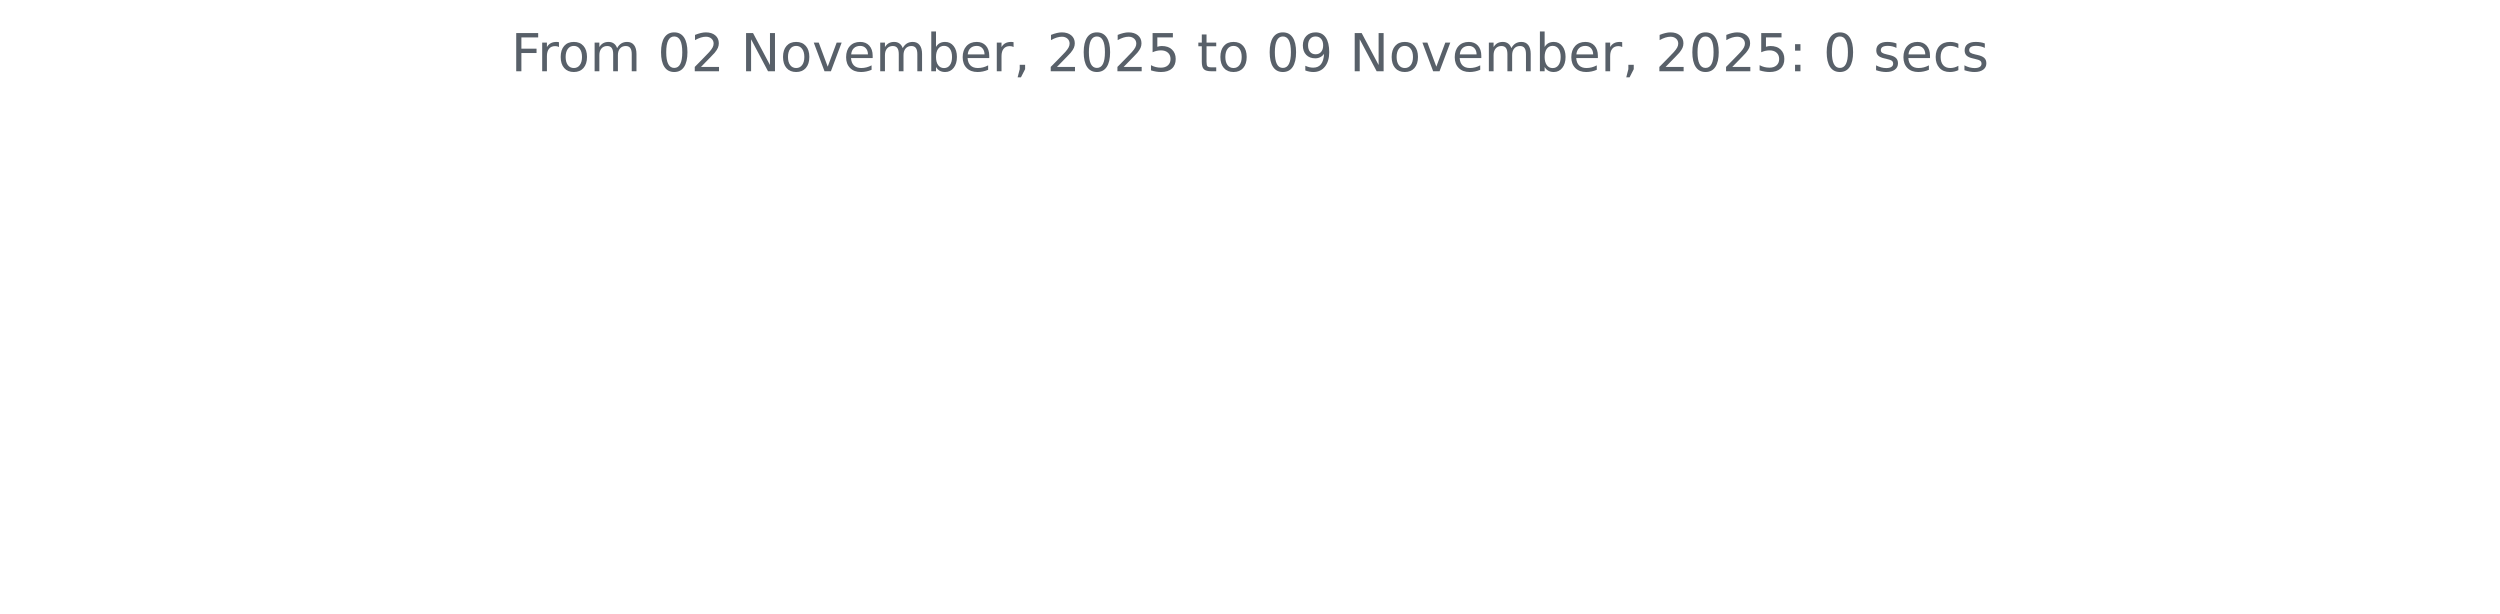
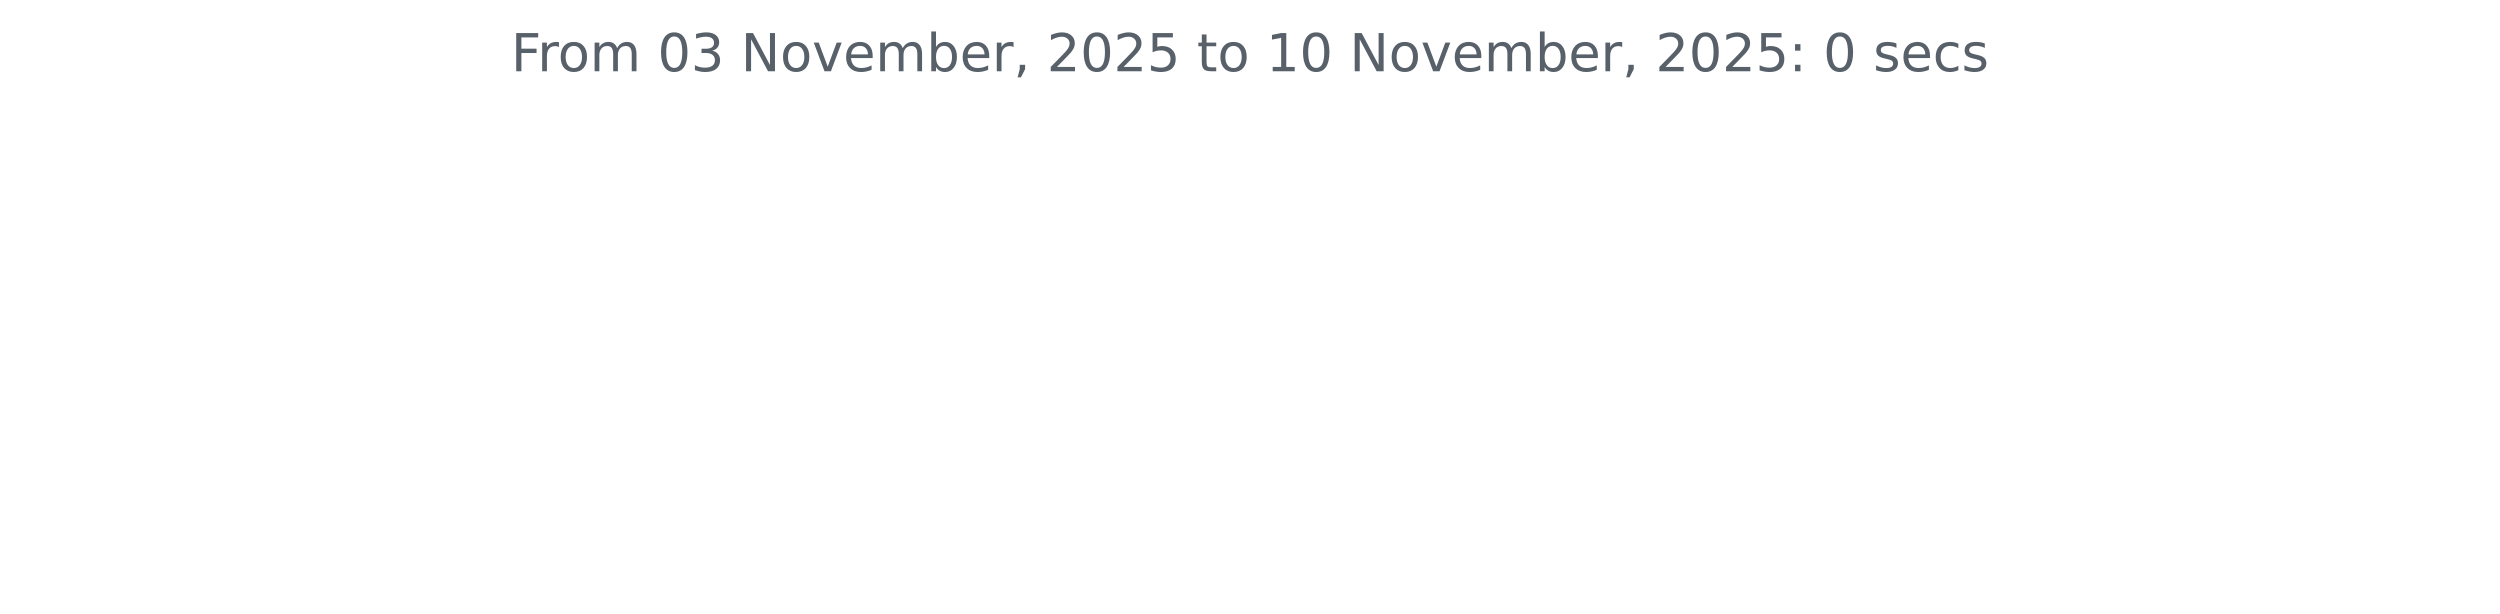
<svg xmlns="http://www.w3.org/2000/svg" xmlns:xlink="http://www.w3.org/1999/xlink" width="572.4pt" height="140.398pt" viewBox="0 0 572.4 140.398" version="1.1">
  <defs>
    <style type="text/css">*{stroke-linejoin: round; stroke-linecap: butt}</style>
  </defs>
  <g id="figure_1">
    <g id="patch_1">
      <path d="M 0 140.398  L 572.4 140.398  L 572.4 0  L 0 0  L 0 140.398  z " style="fill: none" />
    </g>
    <g id="axes_1">
      <g id="matplotlib.axis_1" />
      <g id="matplotlib.axis_2" />
      <g id="text_1">
        <g style="fill: #586069" transform="translate(117.0169 16.31812) scale(0.12 -0.12)">
          <defs>
            <path id="DejaVuSans-46" d="M 628 4666  L 3309 4666  L 3309 4134  L 1259 4134  L 1259 2759  L 3109 2759  L 3109 2228  L 1259 2228  L 1259 0  L 628 0  L 628 4666  z " transform="scale(0.015625)" />
            <path id="DejaVuSans-72" d="M 2631 2963  Q 2534 3019 2420 3045  Q 2306 3072 2169 3072  Q 1681 3072 1420 2755  Q 1159 2438 1159 1844  L 1159 0  L 581 0  L 581 3500  L 1159 3500  L 1159 2956  Q 1341 3275 1631 3429  Q 1922 3584 2338 3584  Q 2397 3584 2469 3576  Q 2541 3569 2628 3553  L 2631 2963  z " transform="scale(0.015625)" />
            <path id="DejaVuSans-6f" d="M 1959 3097  Q 1497 3097 1228 2736  Q 959 2375 959 1747  Q 959 1119 1226 758  Q 1494 397 1959 397  Q 2419 397 2687 759  Q 2956 1122 2956 1747  Q 2956 2369 2687 2733  Q 2419 3097 1959 3097  z M 1959 3584  Q 2709 3584 3137 3096  Q 3566 2609 3566 1747  Q 3566 888 3137 398  Q 2709 -91 1959 -91  Q 1206 -91 779 398  Q 353 888 353 1747  Q 353 2609 779 3096  Q 1206 3584 1959 3584  z " transform="scale(0.015625)" />
            <path id="DejaVuSans-6d" d="M 3328 2828  Q 3544 3216 3844 3400  Q 4144 3584 4550 3584  Q 5097 3584 5394 3201  Q 5691 2819 5691 2113  L 5691 0  L 5113 0  L 5113 2094  Q 5113 2597 4934 2840  Q 4756 3084 4391 3084  Q 3944 3084 3684 2787  Q 3425 2491 3425 1978  L 3425 0  L 2847 0  L 2847 2094  Q 2847 2600 2669 2842  Q 2491 3084 2119 3084  Q 1678 3084 1418 2786  Q 1159 2488 1159 1978  L 1159 0  L 581 0  L 581 3500  L 1159 3500  L 1159 2956  Q 1356 3278 1631 3431  Q 1906 3584 2284 3584  Q 2666 3584 2933 3390  Q 3200 3197 3328 2828  z " transform="scale(0.015625)" />
            <path id="DejaVuSans-20" transform="scale(0.015625)" />
            <path id="DejaVuSans-30" d="M 2034 4250  Q 1547 4250 1301 3770  Q 1056 3291 1056 2328  Q 1056 1369 1301 889  Q 1547 409 2034 409  Q 2525 409 2770 889  Q 3016 1369 3016 2328  Q 3016 3291 2770 3770  Q 2525 4250 2034 4250  z M 2034 4750  Q 2819 4750 3233 4129  Q 3647 3509 3647 2328  Q 3647 1150 3233 529  Q 2819 -91 2034 -91  Q 1250 -91 836 529  Q 422 1150 422 2328  Q 422 3509 836 4129  Q 1250 4750 2034 4750  z " transform="scale(0.015625)" />
-             <path id="DejaVuSans-32" d="M 1228 531  L 3431 531  L 3431 0  L 469 0  L 469 531  Q 828 903 1448 1529  Q 2069 2156 2228 2338  Q 2531 2678 2651 2914  Q 2772 3150 2772 3378  Q 2772 3750 2511 3984  Q 2250 4219 1831 4219  Q 1534 4219 1204 4116  Q 875 4013 500 3803  L 500 4441  Q 881 4594 1212 4672  Q 1544 4750 1819 4750  Q 2544 4750 2975 4387  Q 3406 4025 3406 3419  Q 3406 3131 3298 2873  Q 3191 2616 2906 2266  Q 2828 2175 2409 1742  Q 1991 1309 1228 531  z " transform="scale(0.015625)" />
+             <path id="DejaVuSans-33" d="M 2597 2516  Q 3050 2419 3304 2112  Q 3559 1806 3559 1356  Q 3559 666 3084 287  Q 2609 -91 1734 -91  Q 1441 -91 1130 -33  Q 819 25 488 141  L 488 750  Q 750 597 1062 519  Q 1375 441 1716 441  Q 2309 441 2620 675  Q 2931 909 2931 1356  Q 2931 1769 2642 2001  Q 2353 2234 1838 2234  L 1294 2234  L 1294 2753  L 1863 2753  Q 2328 2753 2575 2939  Q 2822 3125 2822 3475  Q 2822 3834 2567 4026  Q 2313 4219 1838 4219  Q 1578 4219 1281 4162  Q 984 4106 628 3988  L 628 4550  Q 988 4650 1302 4700  Q 1616 4750 1894 4750  Q 2613 4750 3031 4423  Q 3450 4097 3450 3541  Q 3450 3153 3228 2886  Q 3006 2619 2597 2516  z " transform="scale(0.015625)" />
            <path id="DejaVuSans-4e" d="M 628 4666  L 1478 4666  L 3547 763  L 3547 4666  L 4159 4666  L 4159 0  L 3309 0  L 1241 3903  L 1241 0  L 628 0  L 628 4666  z " transform="scale(0.015625)" />
            <path id="DejaVuSans-76" d="M 191 3500  L 800 3500  L 1894 563  L 2988 3500  L 3597 3500  L 2284 0  L 1503 0  L 191 3500  z " transform="scale(0.015625)" />
            <path id="DejaVuSans-65" d="M 3597 1894  L 3597 1613  L 953 1613  Q 991 1019 1311 708  Q 1631 397 2203 397  Q 2534 397 2845 478  Q 3156 559 3463 722  L 3463 178  Q 3153 47 2828 -22  Q 2503 -91 2169 -91  Q 1331 -91 842 396  Q 353 884 353 1716  Q 353 2575 817 3079  Q 1281 3584 2069 3584  Q 2775 3584 3186 3129  Q 3597 2675 3597 1894  z M 3022 2063  Q 3016 2534 2758 2815  Q 2500 3097 2075 3097  Q 1594 3097 1305 2825  Q 1016 2553 972 2059  L 3022 2063  z " transform="scale(0.015625)" />
            <path id="DejaVuSans-62" d="M 3116 1747  Q 3116 2381 2855 2742  Q 2594 3103 2138 3103  Q 1681 3103 1420 2742  Q 1159 2381 1159 1747  Q 1159 1113 1420 752  Q 1681 391 2138 391  Q 2594 391 2855 752  Q 3116 1113 3116 1747  z M 1159 2969  Q 1341 3281 1617 3432  Q 1894 3584 2278 3584  Q 2916 3584 3314 3078  Q 3713 2572 3713 1747  Q 3713 922 3314 415  Q 2916 -91 2278 -91  Q 1894 -91 1617 61  Q 1341 213 1159 525  L 1159 0  L 581 0  L 581 4863  L 1159 4863  L 1159 2969  z " transform="scale(0.015625)" />
            <path id="DejaVuSans-2c" d="M 750 794  L 1409 794  L 1409 256  L 897 -744  L 494 -744  L 750 256  L 750 794  z " transform="scale(0.015625)" />
+             <path id="DejaVuSans-32" d="M 1228 531  L 3431 531  L 3431 0  L 469 0  L 469 531  Q 828 903 1448 1529  Q 2069 2156 2228 2338  Q 2531 2678 2651 2914  Q 2772 3150 2772 3378  Q 2772 3750 2511 3984  Q 2250 4219 1831 4219  Q 1534 4219 1204 4116  Q 875 4013 500 3803  L 500 4441  Q 881 4594 1212 4672  Q 1544 4750 1819 4750  Q 2544 4750 2975 4387  Q 3406 4025 3406 3419  Q 3406 3131 3298 2873  Q 3191 2616 2906 2266  Q 2828 2175 2409 1742  Q 1991 1309 1228 531  z " transform="scale(0.015625)" />
            <path id="DejaVuSans-35" d="M 691 4666  L 3169 4666  L 3169 4134  L 1269 4134  L 1269 2991  Q 1406 3038 1543 3061  Q 1681 3084 1819 3084  Q 2600 3084 3056 2656  Q 3513 2228 3513 1497  Q 3513 744 3044 326  Q 2575 -91 1722 -91  Q 1428 -91 1123 -41  Q 819 9 494 109  L 494 744  Q 775 591 1075 516  Q 1375 441 1709 441  Q 2250 441 2565 725  Q 2881 1009 2881 1497  Q 2881 1984 2565 2268  Q 2250 2553 1709 2553  Q 1456 2553 1204 2497  Q 953 2441 691 2322  L 691 4666  z " transform="scale(0.015625)" />
            <path id="DejaVuSans-74" d="M 1172 4494  L 1172 3500  L 2356 3500  L 2356 3053  L 1172 3053  L 1172 1153  Q 1172 725 1289 603  Q 1406 481 1766 481  L 2356 481  L 2356 0  L 1766 0  Q 1100 0 847 248  Q 594 497 594 1153  L 594 3053  L 172 3053  L 172 3500  L 594 3500  L 594 4494  L 1172 4494  z " transform="scale(0.015625)" />
-             <path id="DejaVuSans-39" d="M 703 97  L 703 672  Q 941 559 1184 500  Q 1428 441 1663 441  Q 2288 441 2617 861  Q 2947 1281 2994 2138  Q 2813 1869 2534 1725  Q 2256 1581 1919 1581  Q 1219 1581 811 2004  Q 403 2428 403 3163  Q 403 3881 828 4315  Q 1253 4750 1959 4750  Q 2769 4750 3195 4129  Q 3622 3509 3622 2328  Q 3622 1225 3098 567  Q 2575 -91 1691 -91  Q 1453 -91 1209 -44  Q 966 3 703 97  z M 1959 2075  Q 2384 2075 2632 2365  Q 2881 2656 2881 3163  Q 2881 3666 2632 3958  Q 2384 4250 1959 4250  Q 1534 4250 1286 3958  Q 1038 3666 1038 3163  Q 1038 2656 1286 2365  Q 1534 2075 1959 2075  z " transform="scale(0.015625)" />
+             <path id="DejaVuSans-31" d="M 794 531  L 1825 531  L 1825 4091  L 703 3866  L 703 4441  L 1819 4666  L 2450 4666  L 2450 531  L 3481 531  L 3481 0  L 794 0  L 794 531  z " transform="scale(0.015625)" />
            <path id="DejaVuSans-3a" d="M 750 794  L 1409 794  L 1409 0  L 750 0  L 750 794  z M 750 3309  L 1409 3309  L 1409 2516  L 750 2516  L 750 3309  z " transform="scale(0.015625)" />
            <path id="DejaVuSans-73" d="M 2834 3397  L 2834 2853  Q 2591 2978 2328 3040  Q 2066 3103 1784 3103  Q 1356 3103 1142 2972  Q 928 2841 928 2578  Q 928 2378 1081 2264  Q 1234 2150 1697 2047  L 1894 2003  Q 2506 1872 2764 1633  Q 3022 1394 3022 966  Q 3022 478 2636 193  Q 2250 -91 1575 -91  Q 1294 -91 989 -36  Q 684 19 347 128  L 347 722  Q 666 556 975 473  Q 1284 391 1588 391  Q 1994 391 2212 530  Q 2431 669 2431 922  Q 2431 1156 2273 1281  Q 2116 1406 1581 1522  L 1381 1569  Q 847 1681 609 1914  Q 372 2147 372 2553  Q 372 3047 722 3315  Q 1072 3584 1716 3584  Q 2034 3584 2315 3537  Q 2597 3491 2834 3397  z " transform="scale(0.015625)" />
            <path id="DejaVuSans-63" d="M 3122 3366  L 3122 2828  Q 2878 2963 2633 3030  Q 2388 3097 2138 3097  Q 1578 3097 1268 2742  Q 959 2388 959 1747  Q 959 1106 1268 751  Q 1578 397 2138 397  Q 2388 397 2633 464  Q 2878 531 3122 666  L 3122 134  Q 2881 22 2623 -34  Q 2366 -91 2075 -91  Q 1284 -91 818 406  Q 353 903 353 1747  Q 353 2603 823 3093  Q 1294 3584 2113 3584  Q 2378 3584 2631 3529  Q 2884 3475 3122 3366  z " transform="scale(0.015625)" />
          </defs>
          <use xlink:href="#DejaVuSans-46" />
          <use xlink:href="#DejaVuSans-72" x="50.27" />
          <use xlink:href="#DejaVuSans-6f" x="89.133" />
          <use xlink:href="#DejaVuSans-6d" x="150.314" />
          <use xlink:href="#DejaVuSans-20" x="247.727" />
          <use xlink:href="#DejaVuSans-30" x="279.514" />
-           <use xlink:href="#DejaVuSans-32" x="343.137" />
+           <use xlink:href="#DejaVuSans-33" x="343.137" />
          <use xlink:href="#DejaVuSans-20" x="406.76" />
          <use xlink:href="#DejaVuSans-4e" x="438.547" />
          <use xlink:href="#DejaVuSans-6f" x="513.352" />
          <use xlink:href="#DejaVuSans-76" x="574.533" />
          <use xlink:href="#DejaVuSans-65" x="633.713" />
          <use xlink:href="#DejaVuSans-6d" x="695.236" />
          <use xlink:href="#DejaVuSans-62" x="792.648" />
          <use xlink:href="#DejaVuSans-65" x="856.125" />
          <use xlink:href="#DejaVuSans-72" x="917.648" />
          <use xlink:href="#DejaVuSans-2c" x="958.762" />
          <use xlink:href="#DejaVuSans-20" x="990.549" />
          <use xlink:href="#DejaVuSans-32" x="1022.336" />
          <use xlink:href="#DejaVuSans-30" x="1085.959" />
          <use xlink:href="#DejaVuSans-32" x="1149.582" />
          <use xlink:href="#DejaVuSans-35" x="1213.205" />
          <use xlink:href="#DejaVuSans-20" x="1276.828" />
          <use xlink:href="#DejaVuSans-74" x="1308.615" />
          <use xlink:href="#DejaVuSans-6f" x="1347.824" />
          <use xlink:href="#DejaVuSans-20" x="1409.006" />
-           <use xlink:href="#DejaVuSans-30" x="1440.793" />
-           <use xlink:href="#DejaVuSans-39" x="1504.416" />
+           <use xlink:href="#DejaVuSans-31" x="1440.793" />
+           <use xlink:href="#DejaVuSans-30" x="1504.416" />
          <use xlink:href="#DejaVuSans-20" x="1568.039" />
          <use xlink:href="#DejaVuSans-4e" x="1599.826" />
          <use xlink:href="#DejaVuSans-6f" x="1674.631" />
          <use xlink:href="#DejaVuSans-76" x="1735.812" />
          <use xlink:href="#DejaVuSans-65" x="1794.992" />
          <use xlink:href="#DejaVuSans-6d" x="1856.516" />
          <use xlink:href="#DejaVuSans-62" x="1953.928" />
          <use xlink:href="#DejaVuSans-65" x="2017.404" />
          <use xlink:href="#DejaVuSans-72" x="2078.928" />
          <use xlink:href="#DejaVuSans-2c" x="2120.041" />
          <use xlink:href="#DejaVuSans-20" x="2151.828" />
          <use xlink:href="#DejaVuSans-32" x="2183.615" />
          <use xlink:href="#DejaVuSans-30" x="2247.238" />
          <use xlink:href="#DejaVuSans-32" x="2310.861" />
          <use xlink:href="#DejaVuSans-35" x="2374.484" />
          <use xlink:href="#DejaVuSans-3a" x="2438.107" />
          <use xlink:href="#DejaVuSans-20" x="2471.799" />
          <use xlink:href="#DejaVuSans-30" x="2503.586" />
          <use xlink:href="#DejaVuSans-20" x="2567.209" />
          <use xlink:href="#DejaVuSans-73" x="2598.996" />
          <use xlink:href="#DejaVuSans-65" x="2651.096" />
          <use xlink:href="#DejaVuSans-63" x="2712.619" />
          <use xlink:href="#DejaVuSans-73" x="2767.6" />
        </g>
      </g>
    </g>
  </g>
</svg>
